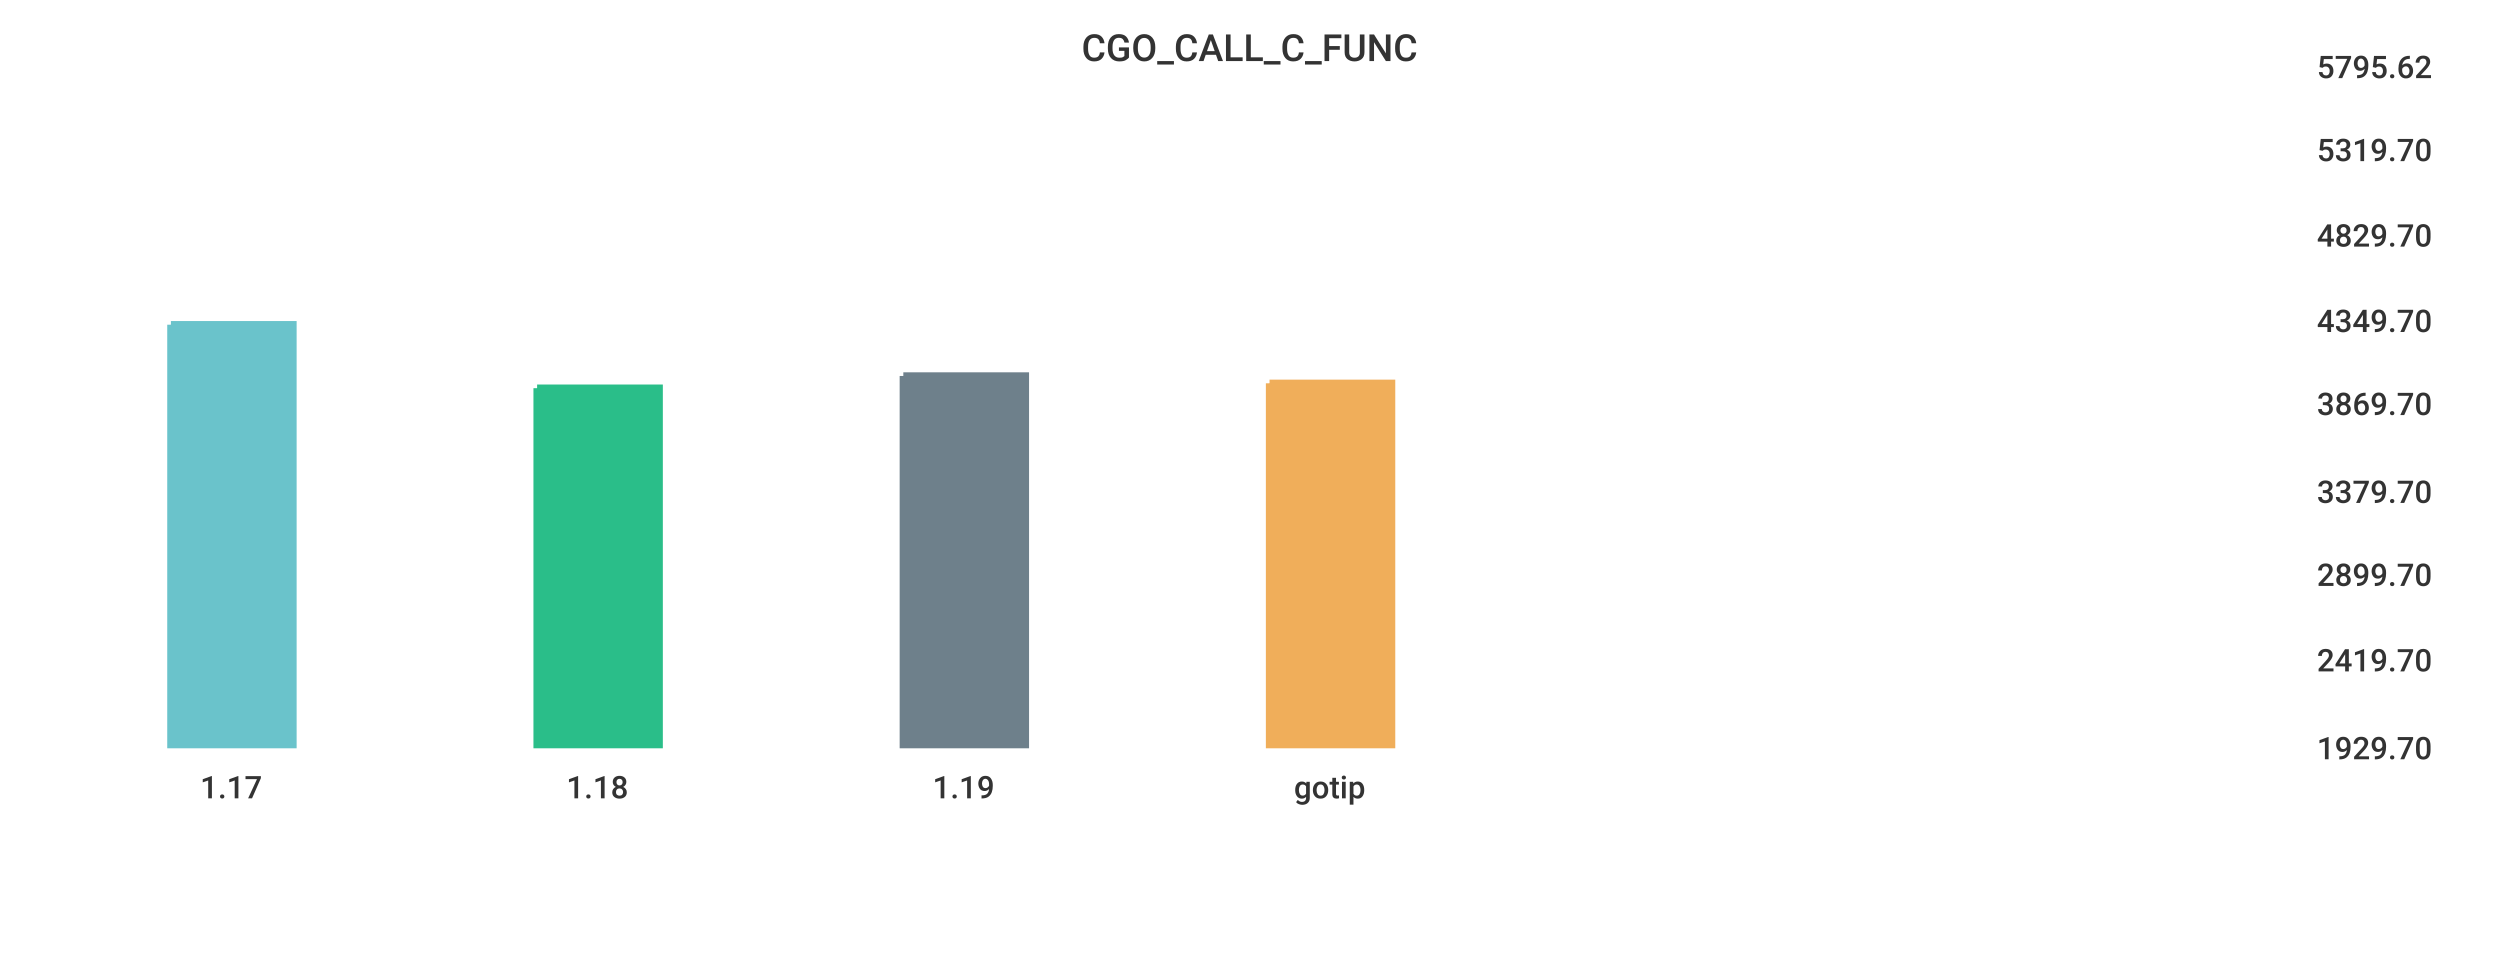
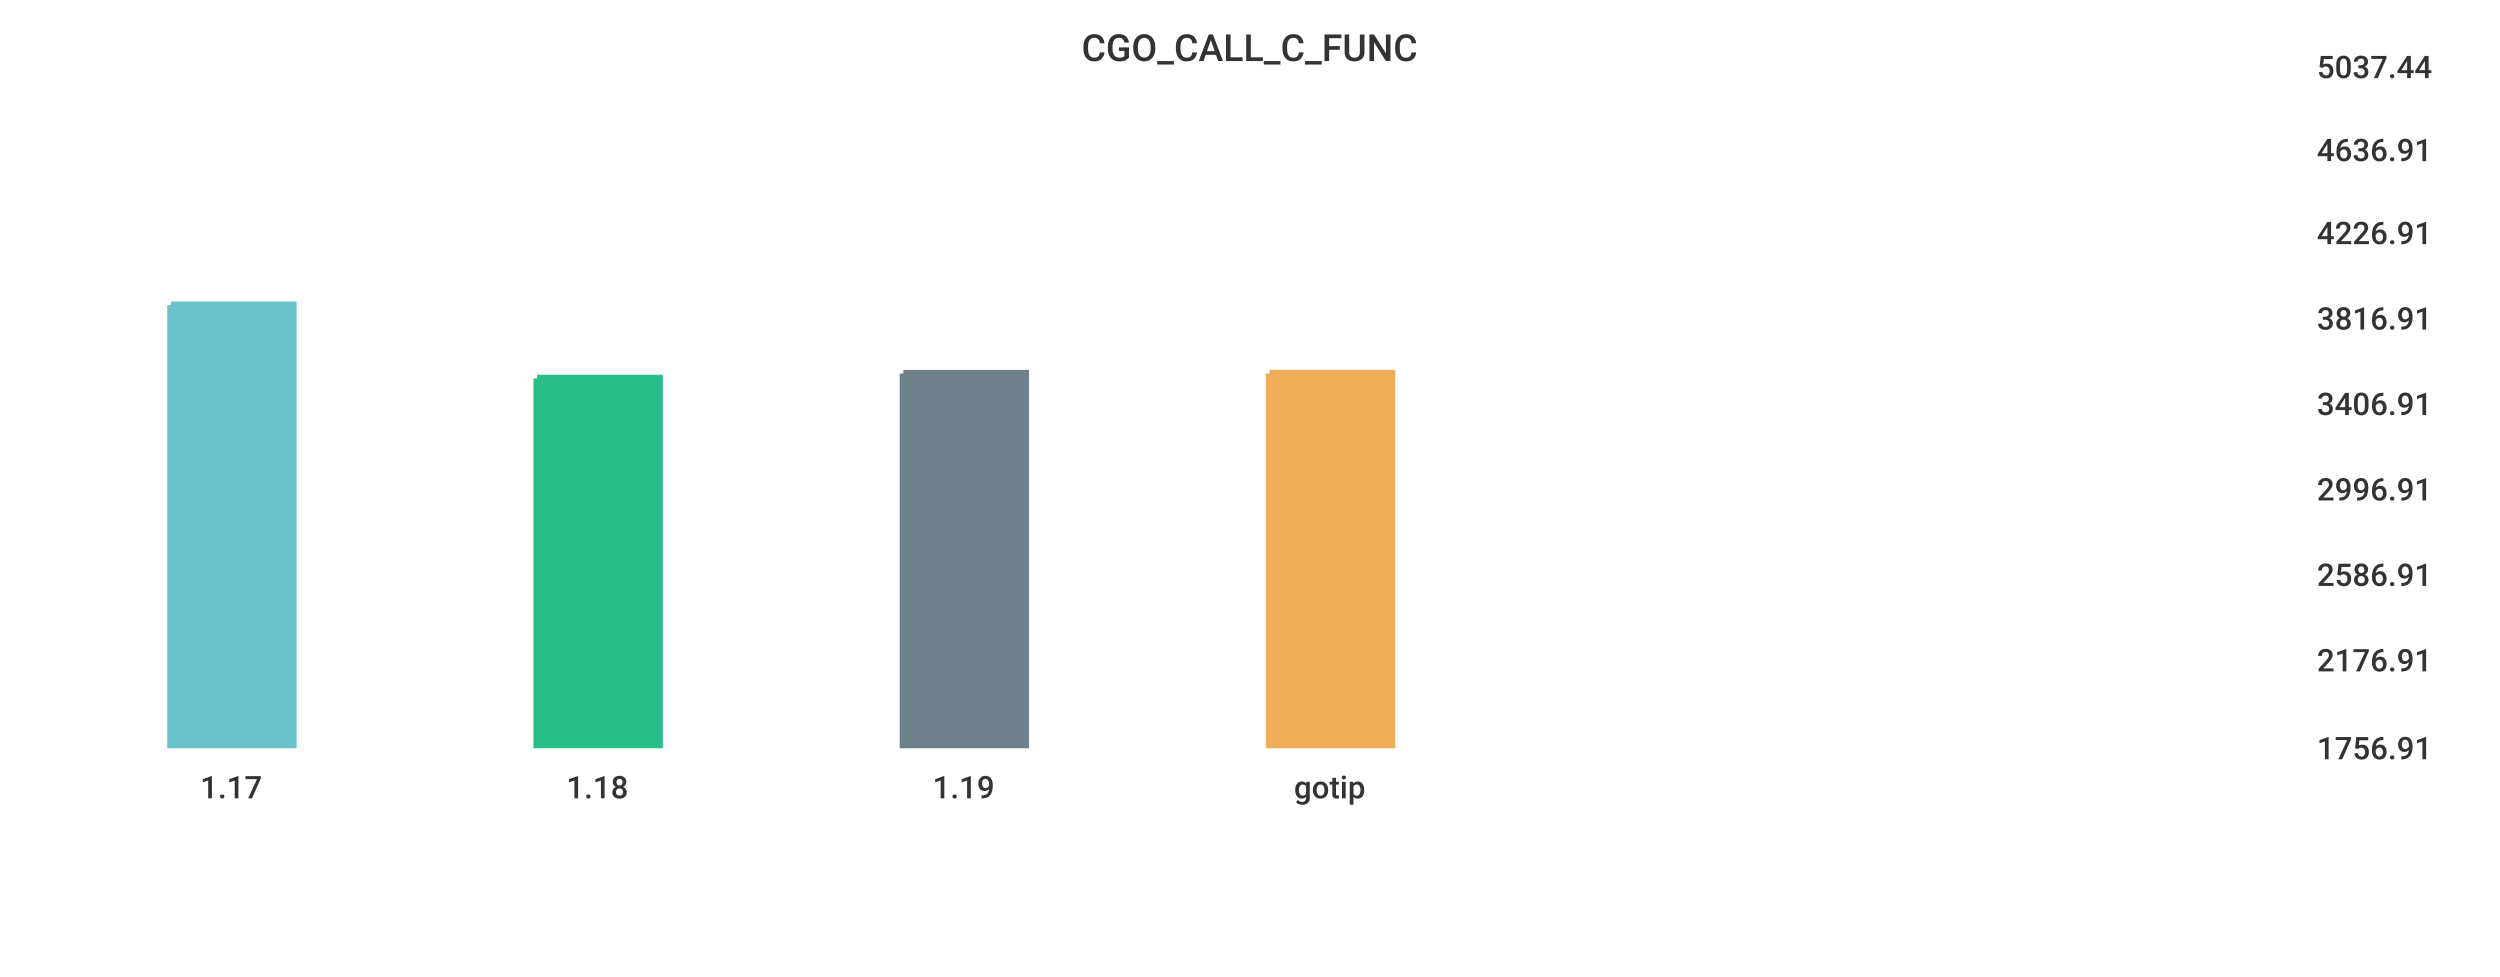
<svg xmlns="http://www.w3.org/2000/svg" width="1024" height="400">\n<path d="M 0 0 L 1024 0 L 1024 400 L 0 400 L 0 0" style="stroke-width:0;stroke:rgba(255,255,255,1.0);fill:rgba(255,255,255,1.0)" />
  <path d="M 20 26 L 934 26 L 934 305 L 20 305 L 20 26" style="stroke-width:0;stroke:rgba(255,255,255,1.0);fill:rgba(255,255,255,1.0)" />
-   <path d="M 70 133 L 120 133 L 120 305 L 70 305 L 70 133" style="stroke-width:3;stroke:rgba(106,195,203,1.0);fill:rgba(106,195,203,1.0)" />
-   <path d="M 220 159 L 270 159 L 270 305 L 220 305 L 220 159" style="stroke-width:3;stroke:rgba(42,190,137,1.0);fill:rgba(42,190,137,1.0)" />
-   <path d="M 370 154 L 420 154 L 420 305 L 370 305 L 370 154" style="stroke-width:3;stroke:rgba(110,128,139,1.0);fill:rgba(110,128,139,1.0)" />
-   <path d="M 520 157 L 570 157 L 570 305 L 520 305 L 520 157" style="stroke-width:3;stroke:rgba(240,174,90,1.0);fill:rgba(240,174,90,1.0)" />
+   <path d="M 70 125 L 120 125 L 120 305 L 70 305 L 70 125" style="stroke-width:3;stroke:rgba(106,195,203,1.0);fill:rgba(106,195,203,1.0)" />
+   <path d="M 220 155 L 270 155 L 270 305 L 220 305 L 220 155" style="stroke-width:3;stroke:rgba(42,190,137,1.0);fill:rgba(42,190,137,1.0)" />
+   <path d="M 370 153 L 420 153 L 420 305 L 370 305 L 370 153" style="stroke-width:3;stroke:rgba(110,128,139,1.0);fill:rgba(110,128,139,1.0)" />
+   <path d="M 520 153 L 570 153 L 570 305 L 520 305 L 520 153" style="stroke-width:3;stroke:rgba(240,174,90,1.0);fill:rgba(240,174,90,1.0)" />
  <path d="M 20 305 L 934 305" style="stroke-width:0;stroke:rgba(51,51,51,1.0);fill:none" />
  <path d="M 20 305 L 20 310" style="stroke-width:0;stroke:rgba(51,51,51,1.0);fill:none" />
  <text x="82" y="327" style="stroke-width:0;stroke:none;fill:rgba(51,51,51,1.0);font-size:12.8px;font-family:'Roboto Medium',sans-serif">1.17</text>
  <path d="M 170 305 L 170 310" style="stroke-width:0;stroke:rgba(51,51,51,1.0);fill:none" />
  <text x="232" y="327" style="stroke-width:0;stroke:none;fill:rgba(51,51,51,1.0);font-size:12.8px;font-family:'Roboto Medium',sans-serif">1.18</text>
  <path d="M 320 305 L 320 310" style="stroke-width:0;stroke:rgba(51,51,51,1.0);fill:none" />
  <text x="382" y="327" style="stroke-width:0;stroke:none;fill:rgba(51,51,51,1.0);font-size:12.8px;font-family:'Roboto Medium',sans-serif">1.19</text>
  <path d="M 470 305 L 470 310" style="stroke-width:0;stroke:rgba(51,51,51,1.0);fill:none" />
  <text x="530" y="327" style="stroke-width:0;stroke:none;fill:rgba(51,51,51,1.0);font-size:12.8px;font-family:'Roboto Medium',sans-serif">gotip</text>
  <path d="M 934 26 L 934 305" style="stroke-width:0;stroke:rgba(51,51,51,1.0);fill:none" />
  <path d="M 934 305 L 939 305" style="stroke-width:0;stroke:rgba(51,51,51,1.0);fill:none" />
  <path d="M 934 305 L 939 305" style="stroke-width:0;stroke:rgba(51,51,51,1.0);fill:none" />
-   <text x="949" y="311" style="stroke-width:0;stroke:none;fill:rgba(51,51,51,1.0);font-size:12.8px;font-family:'Roboto Medium',sans-serif">1929.70</text>
+   <text x="949" y="311" style="stroke-width:0;stroke:none;fill:rgba(51,51,51,1.0);font-size:12.8px;font-family:'Roboto Medium',sans-serif">1756.91</text>
  <path d="M 934 269 L 939 269" style="stroke-width:0;stroke:rgba(51,51,51,1.0);fill:none" />
-   <text x="949" y="275" style="stroke-width:0;stroke:none;fill:rgba(51,51,51,1.0);font-size:12.8px;font-family:'Roboto Medium',sans-serif">2419.70</text>
+   <text x="949" y="275" style="stroke-width:0;stroke:none;fill:rgba(51,51,51,1.0);font-size:12.8px;font-family:'Roboto Medium',sans-serif">2176.91</text>
  <path d="M 934 234 L 939 234" style="stroke-width:0;stroke:rgba(51,51,51,1.0);fill:none" />
-   <text x="949" y="240" style="stroke-width:0;stroke:none;fill:rgba(51,51,51,1.0);font-size:12.8px;font-family:'Roboto Medium',sans-serif">2899.70</text>
-   <path d="M 934 200 L 939 200" style="stroke-width:0;stroke:rgba(51,51,51,1.0);fill:none" />
-   <text x="949" y="206" style="stroke-width:0;stroke:none;fill:rgba(51,51,51,1.0);font-size:12.8px;font-family:'Roboto Medium',sans-serif">3379.70</text>
+   <text x="949" y="240" style="stroke-width:0;stroke:none;fill:rgba(51,51,51,1.0);font-size:12.8px;font-family:'Roboto Medium',sans-serif">2586.91</text>
+   <path d="M 934 199 L 939 199" style="stroke-width:0;stroke:rgba(51,51,51,1.0);fill:none" />
+   <text x="949" y="205" style="stroke-width:0;stroke:none;fill:rgba(51,51,51,1.0);font-size:12.8px;font-family:'Roboto Medium',sans-serif">2996.91</text>
  <path d="M 934 164 L 939 164" style="stroke-width:0;stroke:rgba(51,51,51,1.0);fill:none" />
-   <text x="949" y="170" style="stroke-width:0;stroke:none;fill:rgba(51,51,51,1.0);font-size:12.8px;font-family:'Roboto Medium',sans-serif">3869.70</text>
-   <path d="M 934 130 L 939 130" style="stroke-width:0;stroke:rgba(51,51,51,1.0);fill:none" />
-   <text x="949" y="136" style="stroke-width:0;stroke:none;fill:rgba(51,51,51,1.0);font-size:12.8px;font-family:'Roboto Medium',sans-serif">4349.70</text>
-   <path d="M 934 95 L 939 95" style="stroke-width:0;stroke:rgba(51,51,51,1.0);fill:none" />
-   <text x="949" y="101" style="stroke-width:0;stroke:none;fill:rgba(51,51,51,1.0);font-size:12.8px;font-family:'Roboto Medium',sans-serif">4829.70</text>
+   <text x="949" y="170" style="stroke-width:0;stroke:none;fill:rgba(51,51,51,1.0);font-size:12.8px;font-family:'Roboto Medium',sans-serif">3406.91</text>
+   <path d="M 934 129 L 939 129" style="stroke-width:0;stroke:rgba(51,51,51,1.0);fill:none" />
+   <text x="949" y="135" style="stroke-width:0;stroke:none;fill:rgba(51,51,51,1.0);font-size:12.8px;font-family:'Roboto Medium',sans-serif">3816.91</text>
+   <path d="M 934 94 L 939 94" style="stroke-width:0;stroke:rgba(51,51,51,1.0);fill:none" />
+   <text x="949" y="100" style="stroke-width:0;stroke:none;fill:rgba(51,51,51,1.0);font-size:12.8px;font-family:'Roboto Medium',sans-serif">4226.91</text>
  <path d="M 934 60 L 939 60" style="stroke-width:0;stroke:rgba(51,51,51,1.0);fill:none" />
-   <text x="949" y="66" style="stroke-width:0;stroke:none;fill:rgba(51,51,51,1.0);font-size:12.8px;font-family:'Roboto Medium',sans-serif">5319.70</text>
+   <text x="949" y="66" style="stroke-width:0;stroke:none;fill:rgba(51,51,51,1.0);font-size:12.8px;font-family:'Roboto Medium',sans-serif">4636.91</text>
  <path d="M 934 26 L 939 26" style="stroke-width:0;stroke:rgba(51,51,51,1.0);fill:none" />
-   <text x="949" y="32" style="stroke-width:0;stroke:none;fill:rgba(51,51,51,1.0);font-size:12.8px;font-family:'Roboto Medium',sans-serif">5795.62</text>
+   <text x="949" y="32" style="stroke-width:0;stroke:none;fill:rgba(51,51,51,1.0);font-size:12.8px;font-family:'Roboto Medium',sans-serif">5037.44</text>
  <text x="443" y="25" style="stroke-width:0;stroke:none;fill:rgba(51,51,51,1.0);font-size:15.3px;font-family:'Roboto Medium',sans-serif">CGO_CALL_C_FUNC</text>
</svg>
